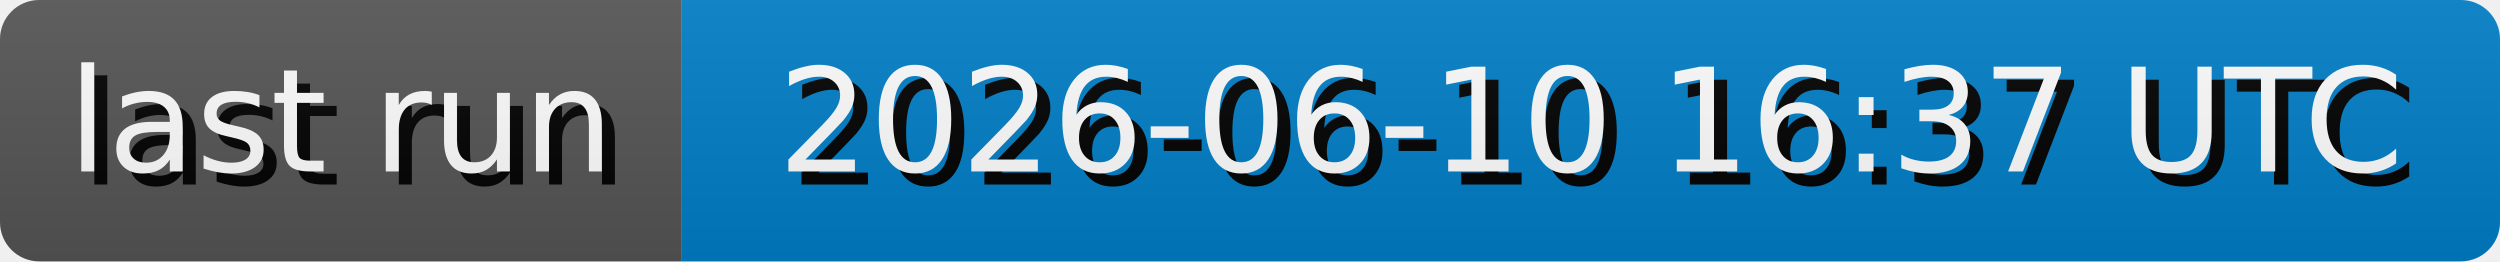
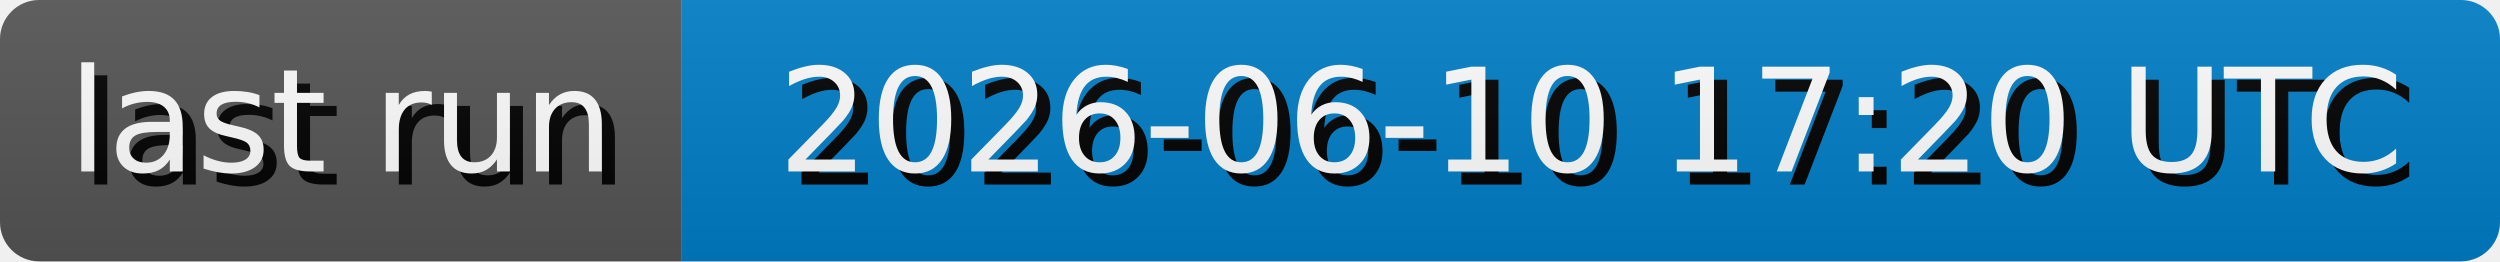
- <svg xmlns="http://www.w3.org/2000/svg" width="191.3" height="20" role="img" aria-label="last run: 2026-06-10 16:37 UTC">
+ <svg xmlns="http://www.w3.org/2000/svg" width="191.3" height="20" role="img" aria-label="last run: 2026-06-10 17:20 UTC">
  <style>
        rect {
            height: 20px;
        }

        text {
            text-rendering: geometricPrecision;
            dominant-baseline: middle;
            text-anchor: middle;
            font-family: Verdana,Geneva,DejaVu Sans,sans-serif;
            font-size: 110px;
            fill: #fff;
        }

        .shadow {
            transform: translate(10px, 10px);
            fill: #010101;
        }
    </style>
  <linearGradient id="s" x2="0" y2="100%">
    <stop offset="0" stop-color="#bbb" stop-opacity=".1" />
    <stop offset="1" stop-opacity=".1" />
  </linearGradient>
  <clipPath id="r">
    <rect width="100%" rx="3" fill="#fff" />
  </clipPath>
  <g clip-path="url(#r)">
    <g>
      <rect width="52.17" fill="#555" />
      <g transform="scale(.1)">
        <text x="260.85" y="100" textLength="421.7" class="shadow">last run</text>
        <text x="260.85" y="100" textLength="421.7">last run</text>
      </g>
    </g>
    <g transform="translate(52.17 0)">
      <rect width="139.13" fill="#007ec6" />
      <g transform="scale(.1)">
-         <text x="695.65" y="100" textLength="1291.3" class="shadow">2026-06-10 16:37 UTC</text>
-         <text x="695.65" y="100" textLength="1291.3">2026-06-10 16:37 UTC</text>
+         <text x="695.65" y="100" textLength="1291.3" class="shadow">2026-06-10 17:20 UTC</text>
+         <text x="695.65" y="100" textLength="1291.3">2026-06-10 17:20 UTC</text>
      </g>
    </g>
    <rect width="100%" height="100%" fill="url(#s)" />
  </g>
</svg>
